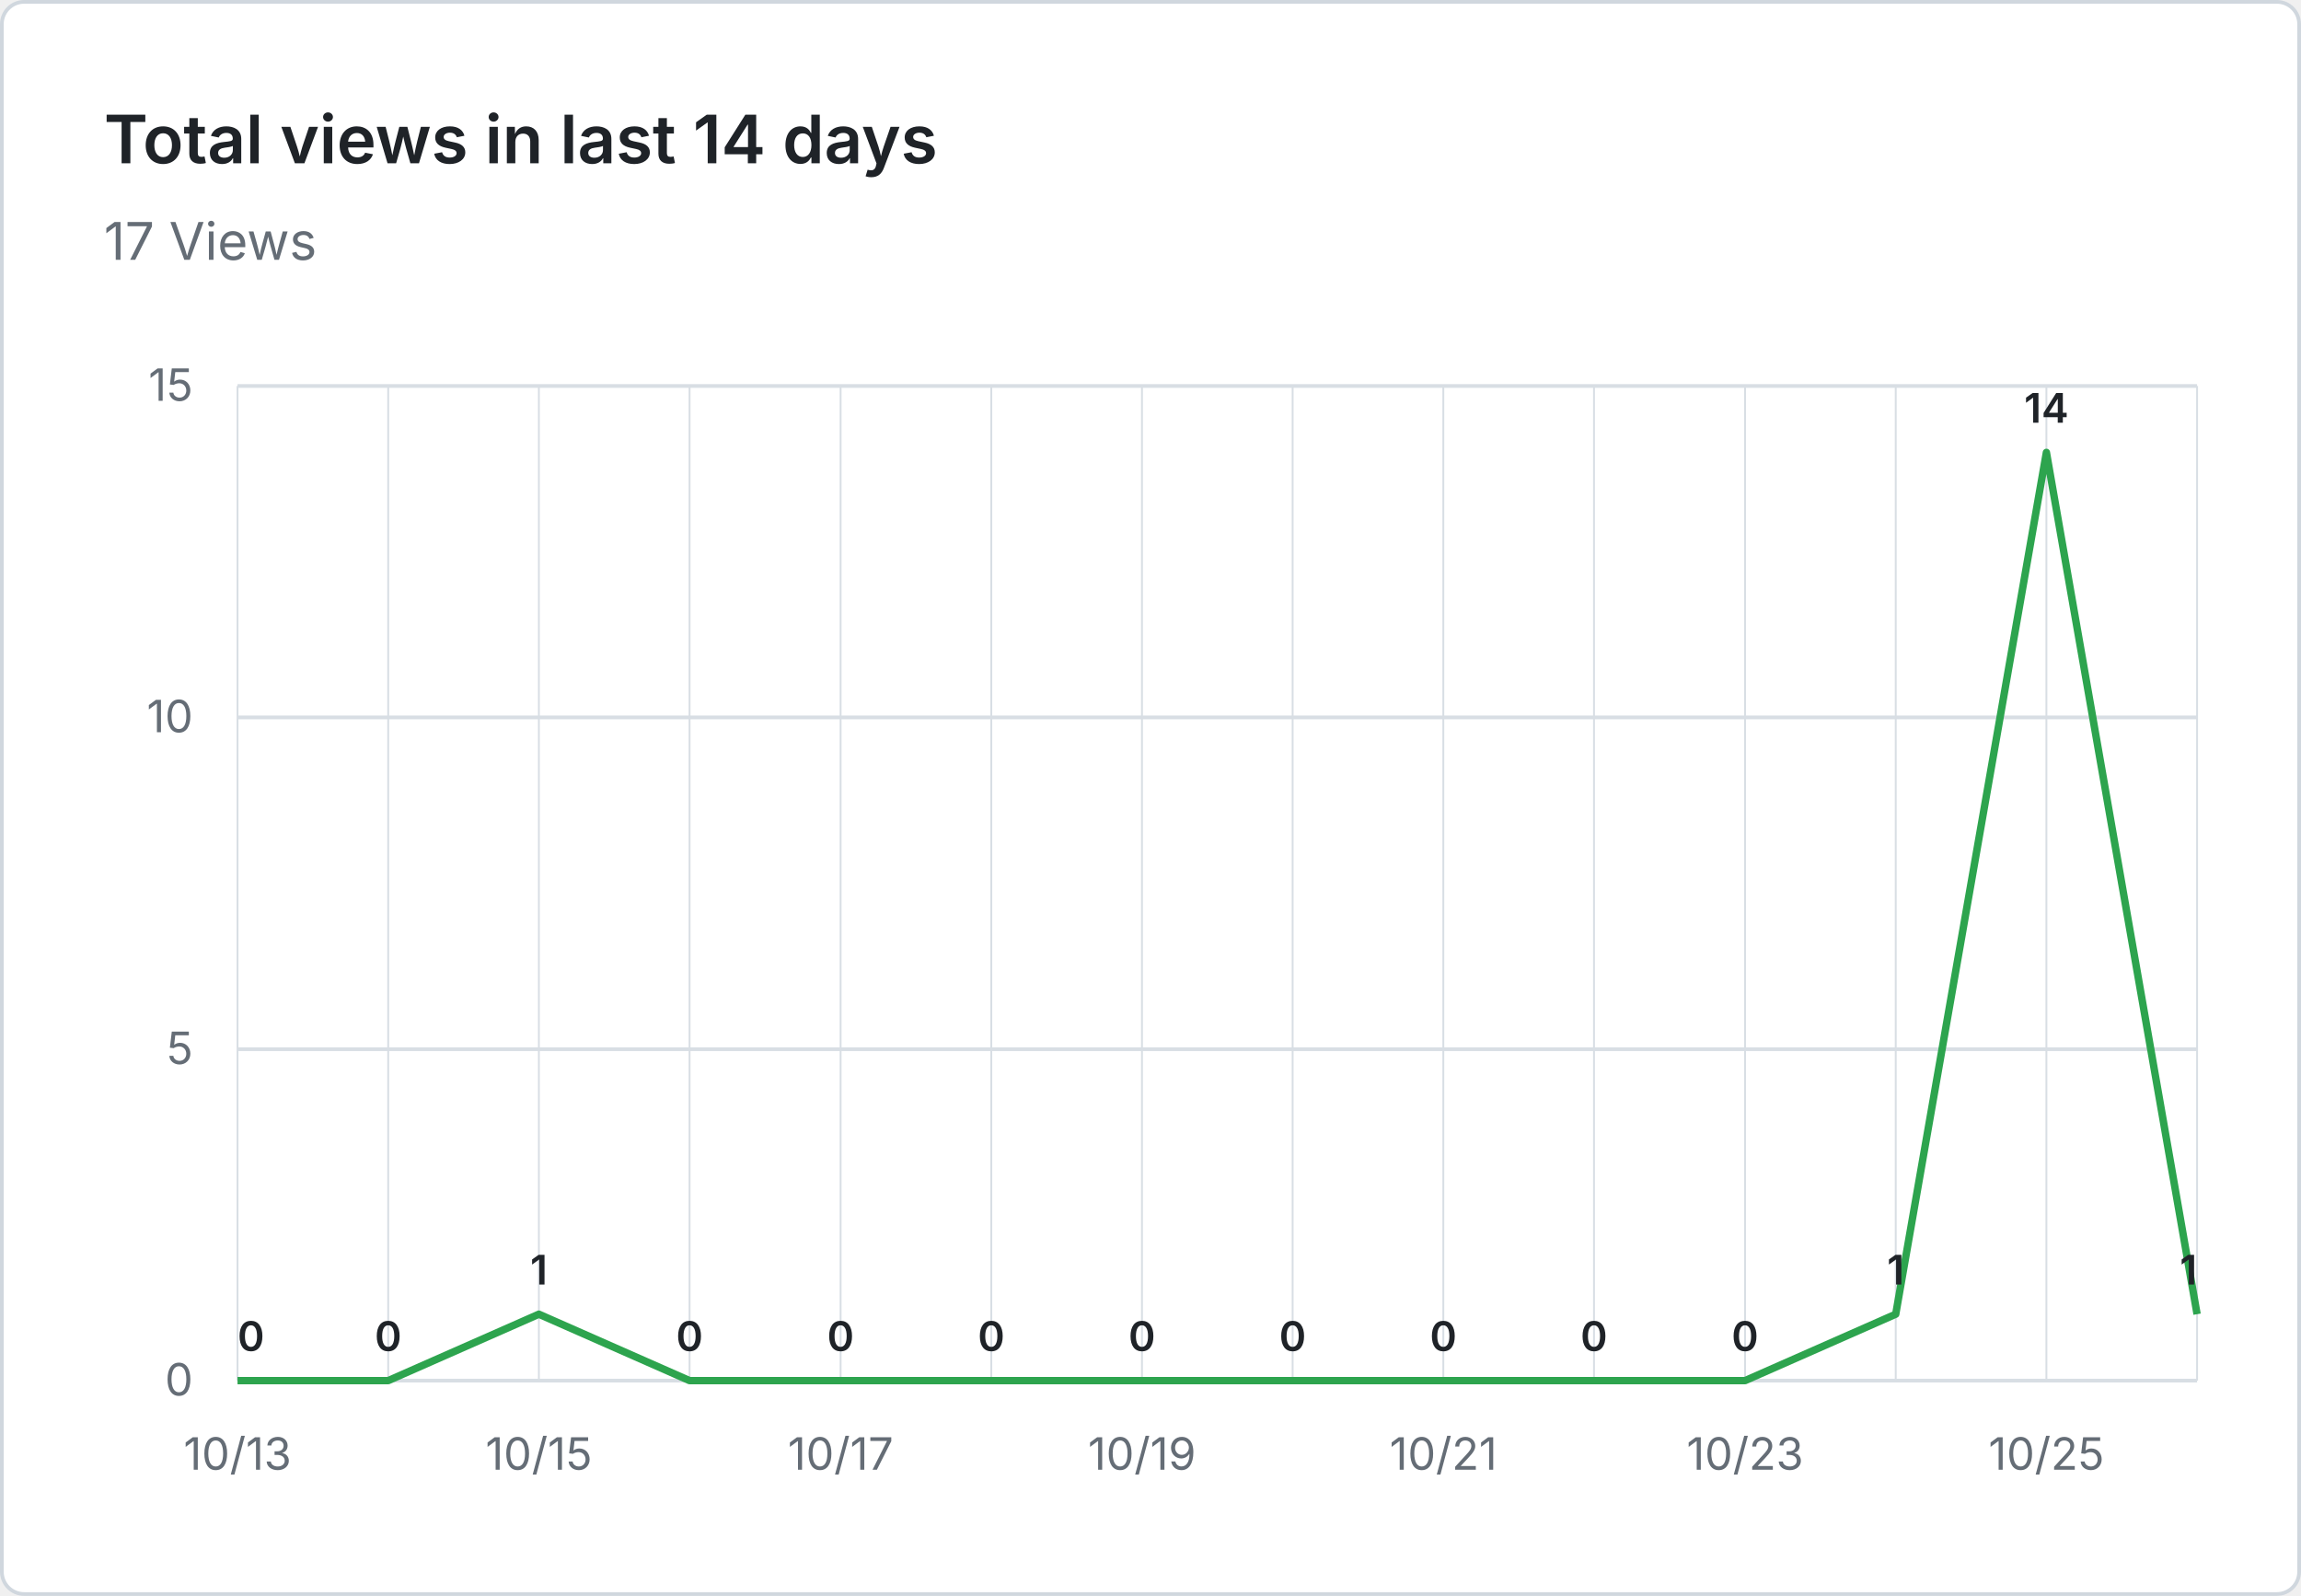
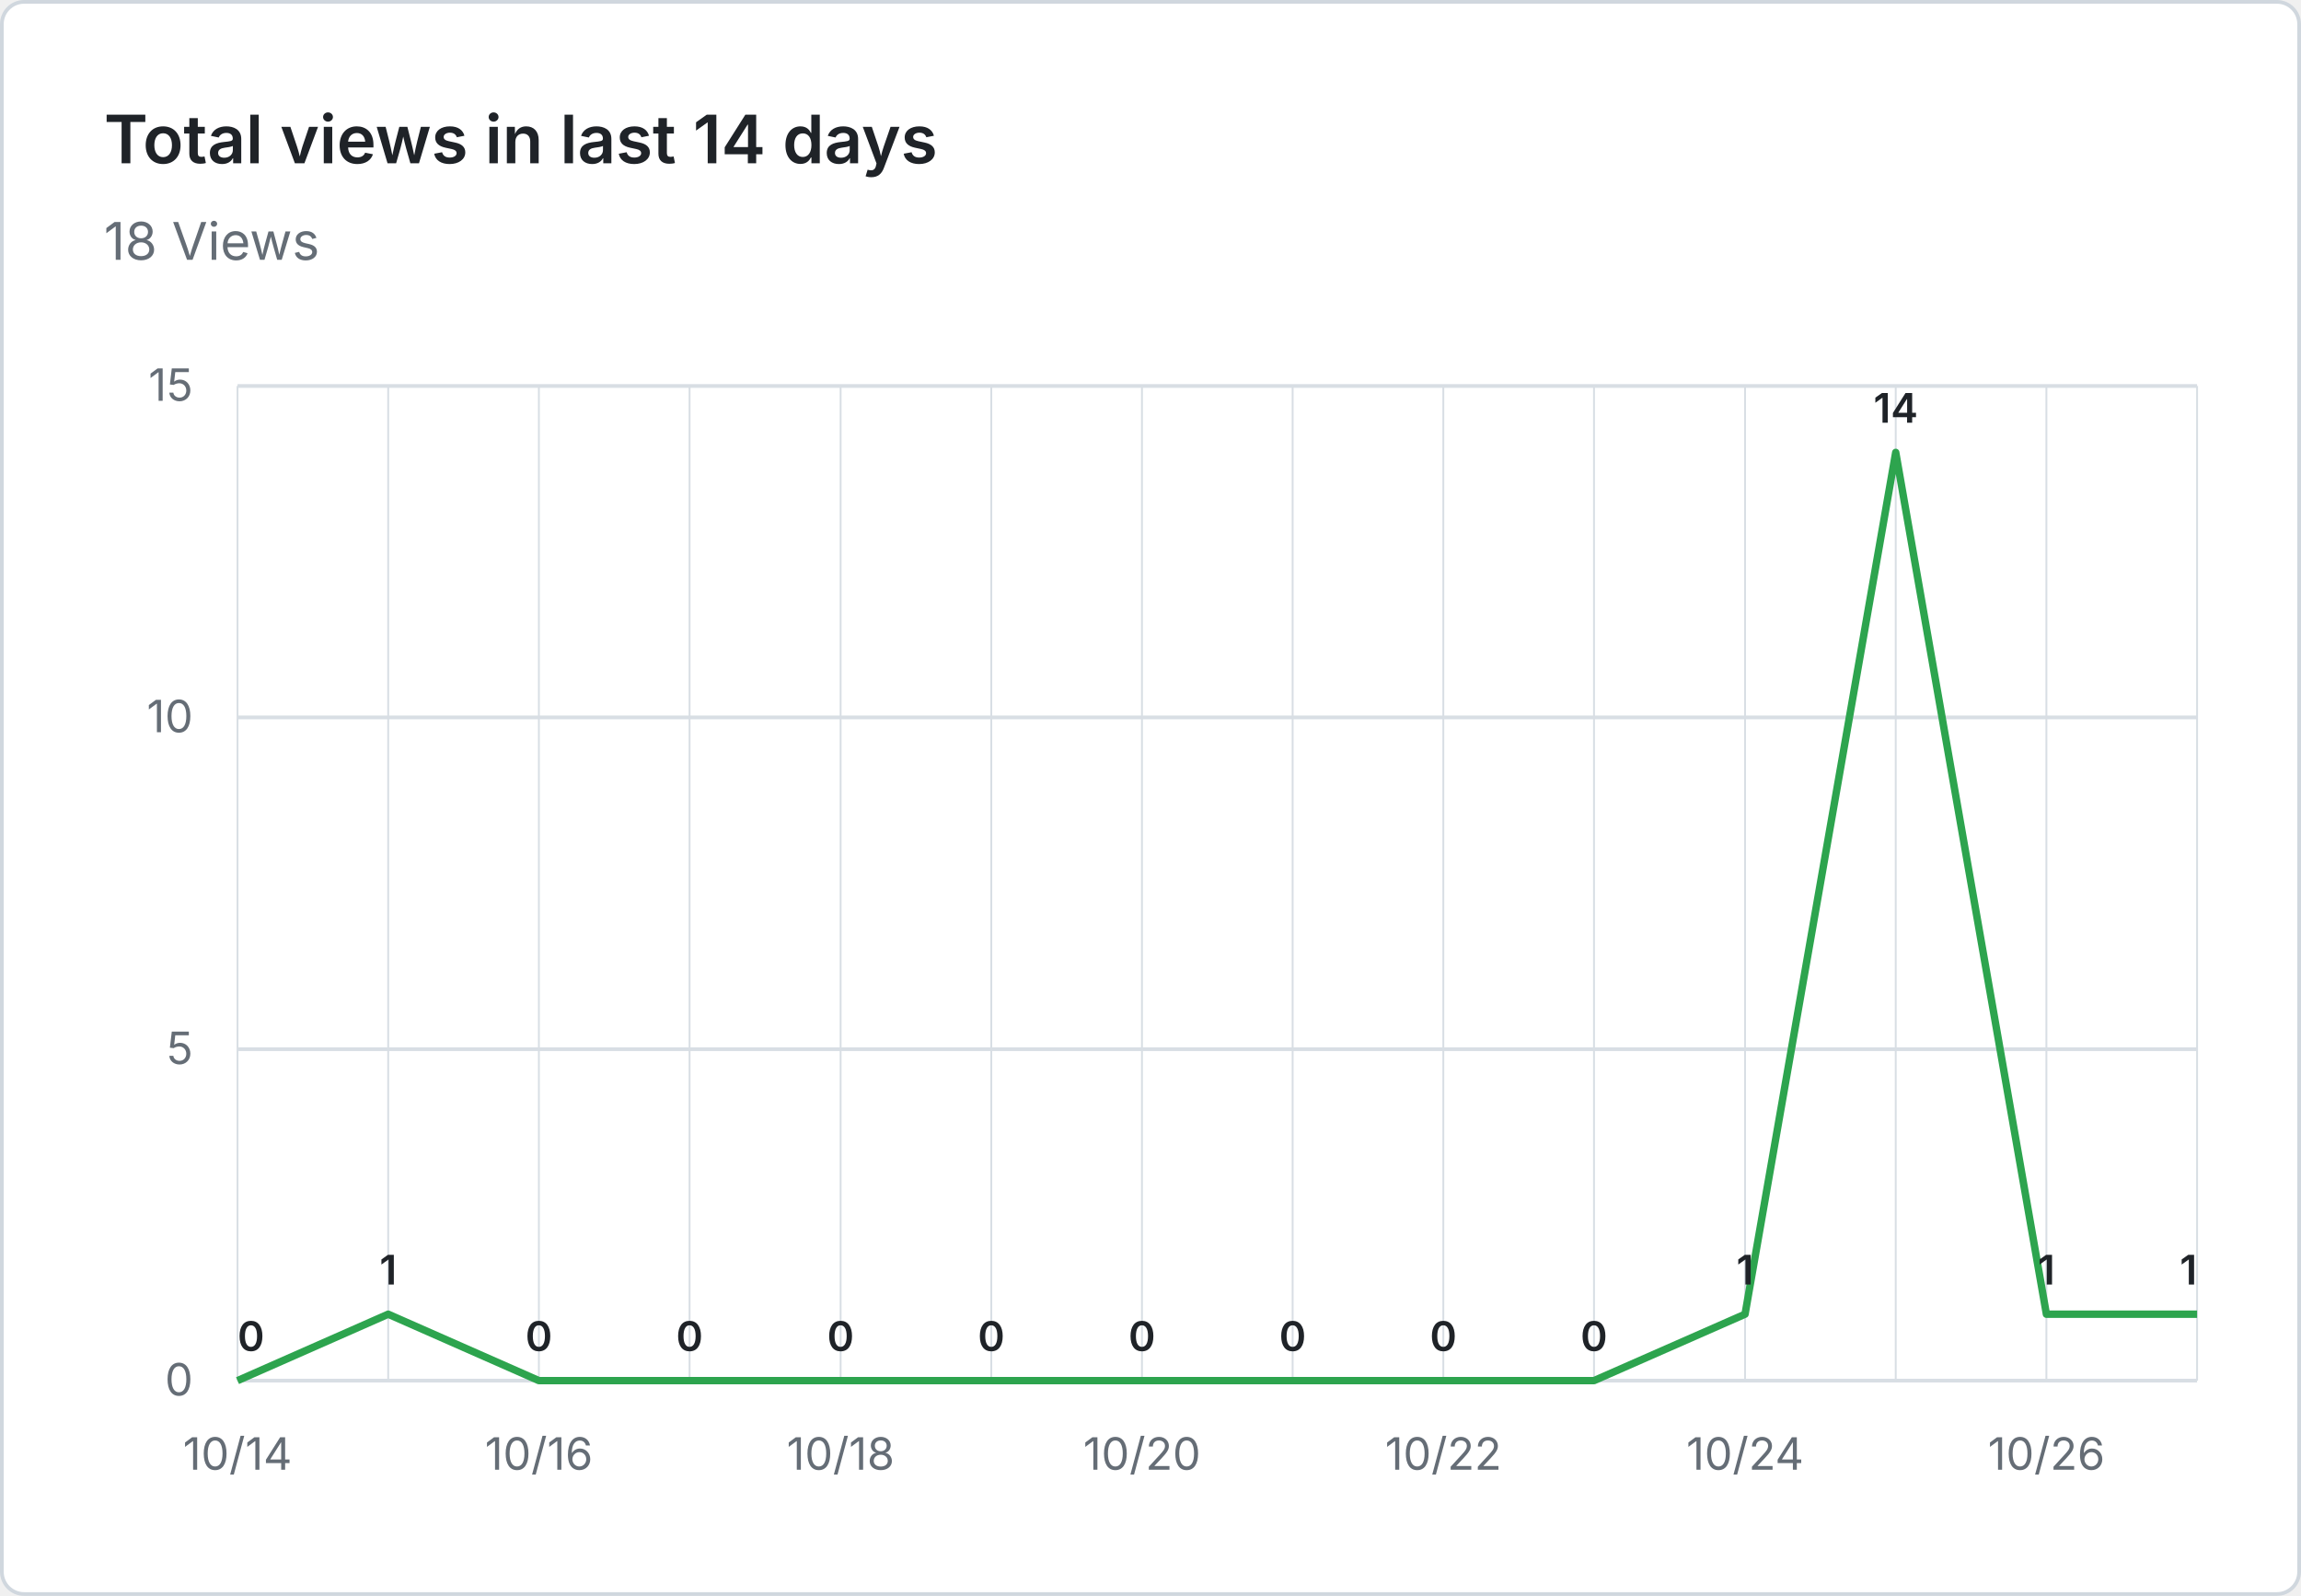
- <svg xmlns="http://www.w3.org/2000/svg" viewBox="0 0 620 430" width="620" height="430" role="img" aria-label="Total views in last 14 days: 17 Views">
+ <svg xmlns="http://www.w3.org/2000/svg" viewBox="0 0 620 430" width="620" height="430" role="img" aria-label="Total views in last 14 days: 18 Views">
  <rect x="0.5" y="0.5" width="619" height="429" fill="#ffffff" stroke="#d0d7de" rx="6" />
  <g font-family="system-ui, -apple-system, 'Segoe UI', sans-serif">
    <text x="28" y="44" fill="#1f2328" font-size="18" font-weight="600">Total views in last 14 days</text>
-     <text x="28" y="70" fill="#656d76" font-size="14">17 Views</text>
+     <text x="28" y="70" fill="#656d76" font-size="14">18 Views</text>
    <line x1="64" y1="372.0" x2="592" y2="372.0" stroke="#d8dee4" stroke-width="1" />
    <text x="52" y="376.0" text-anchor="end" fill="#656d76" font-size="12">0</text>
    <line x1="64" y1="282.7" x2="592" y2="282.7" stroke="#d8dee4" stroke-width="1" />
    <text x="52" y="286.7" text-anchor="end" fill="#656d76" font-size="12">5</text>
    <line x1="64" y1="193.3" x2="592" y2="193.3" stroke="#d8dee4" stroke-width="1" />
    <text x="52" y="197.3" text-anchor="end" fill="#656d76" font-size="12">10</text>
    <line x1="64" y1="104.0" x2="592" y2="104.0" stroke="#d8dee4" stroke-width="1" />
    <text x="52" y="108.0" text-anchor="end" fill="#656d76" font-size="12">15</text>
    <line x1="64.0" y1="104" x2="64.0" y2="372" stroke="#d8dee4" stroke-width="0.5" />
    <line x1="104.6" y1="104" x2="104.6" y2="372" stroke="#d8dee4" stroke-width="0.5" />
    <line x1="145.2" y1="104" x2="145.2" y2="372" stroke="#d8dee4" stroke-width="0.5" />
    <line x1="185.8" y1="104" x2="185.8" y2="372" stroke="#d8dee4" stroke-width="0.5" />
    <line x1="226.5" y1="104" x2="226.5" y2="372" stroke="#d8dee4" stroke-width="0.5" />
    <line x1="267.1" y1="104" x2="267.1" y2="372" stroke="#d8dee4" stroke-width="0.5" />
    <line x1="307.7" y1="104" x2="307.7" y2="372" stroke="#d8dee4" stroke-width="0.5" />
    <line x1="348.3" y1="104" x2="348.3" y2="372" stroke="#d8dee4" stroke-width="0.5" />
    <line x1="388.9" y1="104" x2="388.9" y2="372" stroke="#d8dee4" stroke-width="0.5" />
    <line x1="429.5" y1="104" x2="429.5" y2="372" stroke="#d8dee4" stroke-width="0.5" />
    <line x1="470.2" y1="104" x2="470.2" y2="372" stroke="#d8dee4" stroke-width="0.5" />
    <line x1="510.8" y1="104" x2="510.8" y2="372" stroke="#d8dee4" stroke-width="0.5" />
    <line x1="551.4" y1="104" x2="551.4" y2="372" stroke="#d8dee4" stroke-width="0.5" />
    <line x1="592.0" y1="104" x2="592.0" y2="372" stroke="#d8dee4" stroke-width="0.5" />
-     <text x="64.0" y="396" text-anchor="middle" fill="#656d76" font-size="12">10/13</text>
-     <text x="145.2" y="396" text-anchor="middle" fill="#656d76" font-size="12">10/15</text>
-     <text x="226.5" y="396" text-anchor="middle" fill="#656d76" font-size="12">10/17</text>
-     <text x="307.7" y="396" text-anchor="middle" fill="#656d76" font-size="12">10/19</text>
-     <text x="388.9" y="396" text-anchor="middle" fill="#656d76" font-size="12">10/21</text>
-     <text x="470.2" y="396" text-anchor="middle" fill="#656d76" font-size="12">10/23</text>
-     <text x="551.4" y="396" text-anchor="middle" fill="#656d76" font-size="12">10/25</text>
-     <path d="M 64.0 372.0 L 104.6 372.0 L 145.2 354.1 L 185.8 372.0 L 226.5 372.0 L 267.1 372.0 L 307.7 372.0 L 348.3 372.0 L 388.9 372.0 L 429.5 372.0 L 470.2 372.0 L 510.8 354.1 L 551.4 121.9 L 592.0 354.1" fill="none" stroke="#2da44e" stroke-width="2" stroke-linejoin="round" />
+     <text x="64.0" y="396" text-anchor="middle" fill="#656d76" font-size="12">10/14</text>
+     <text x="145.2" y="396" text-anchor="middle" fill="#656d76" font-size="12">10/16</text>
+     <text x="226.5" y="396" text-anchor="middle" fill="#656d76" font-size="12">10/18</text>
+     <text x="307.7" y="396" text-anchor="middle" fill="#656d76" font-size="12">10/20</text>
+     <text x="388.9" y="396" text-anchor="middle" fill="#656d76" font-size="12">10/22</text>
+     <text x="470.2" y="396" text-anchor="middle" fill="#656d76" font-size="12">10/24</text>
+     <text x="551.4" y="396" text-anchor="middle" fill="#656d76" font-size="12">10/26</text>
+     <path d="M 64.0 372.0 L 104.6 354.1 L 145.2 372.0 L 185.8 372.0 L 226.5 372.0 L 267.1 372.0 L 307.7 372.0 L 348.3 372.0 L 388.9 372.0 L 429.5 372.0 L 470.2 354.1 L 510.8 121.9 L 551.4 354.1 L 592.0 354.1" fill="none" stroke="#2da44e" stroke-width="2" stroke-linejoin="round" />
    <text x="64.0" y="364.0" text-anchor="start" fill="#1f2328" font-size="11" font-weight="600">0</text>
-     <text x="104.6" y="364.0" text-anchor="middle" fill="#1f2328" font-size="11" font-weight="600">0</text>
-     <text x="145.2" y="346.1" text-anchor="middle" fill="#1f2328" font-size="11" font-weight="600">1</text>
+     <text x="104.6" y="346.1" text-anchor="middle" fill="#1f2328" font-size="11" font-weight="600">1</text>
+     <text x="145.2" y="364.0" text-anchor="middle" fill="#1f2328" font-size="11" font-weight="600">0</text>
    <text x="185.8" y="364.0" text-anchor="middle" fill="#1f2328" font-size="11" font-weight="600">0</text>
    <text x="226.5" y="364.0" text-anchor="middle" fill="#1f2328" font-size="11" font-weight="600">0</text>
    <text x="267.1" y="364.0" text-anchor="middle" fill="#1f2328" font-size="11" font-weight="600">0</text>
    <text x="307.7" y="364.0" text-anchor="middle" fill="#1f2328" font-size="11" font-weight="600">0</text>
    <text x="348.3" y="364.0" text-anchor="middle" fill="#1f2328" font-size="11" font-weight="600">0</text>
    <text x="388.9" y="364.0" text-anchor="middle" fill="#1f2328" font-size="11" font-weight="600">0</text>
    <text x="429.5" y="364.0" text-anchor="middle" fill="#1f2328" font-size="11" font-weight="600">0</text>
-     <text x="470.2" y="364.0" text-anchor="middle" fill="#1f2328" font-size="11" font-weight="600">0</text>
-     <text x="510.8" y="346.1" text-anchor="middle" fill="#1f2328" font-size="11" font-weight="600">1</text>
-     <text x="551.4" y="113.9" text-anchor="middle" fill="#1f2328" font-size="11" font-weight="600">14</text>
+     <text x="470.2" y="346.1" text-anchor="middle" fill="#1f2328" font-size="11" font-weight="600">1</text>
+     <text x="510.8" y="113.9" text-anchor="middle" fill="#1f2328" font-size="11" font-weight="600">14</text>
+     <text x="551.4" y="346.1" text-anchor="middle" fill="#1f2328" font-size="11" font-weight="600">1</text>
    <text x="592.0" y="346.1" text-anchor="end" fill="#1f2328" font-size="11" font-weight="600">1</text>
  </g>
</svg>
